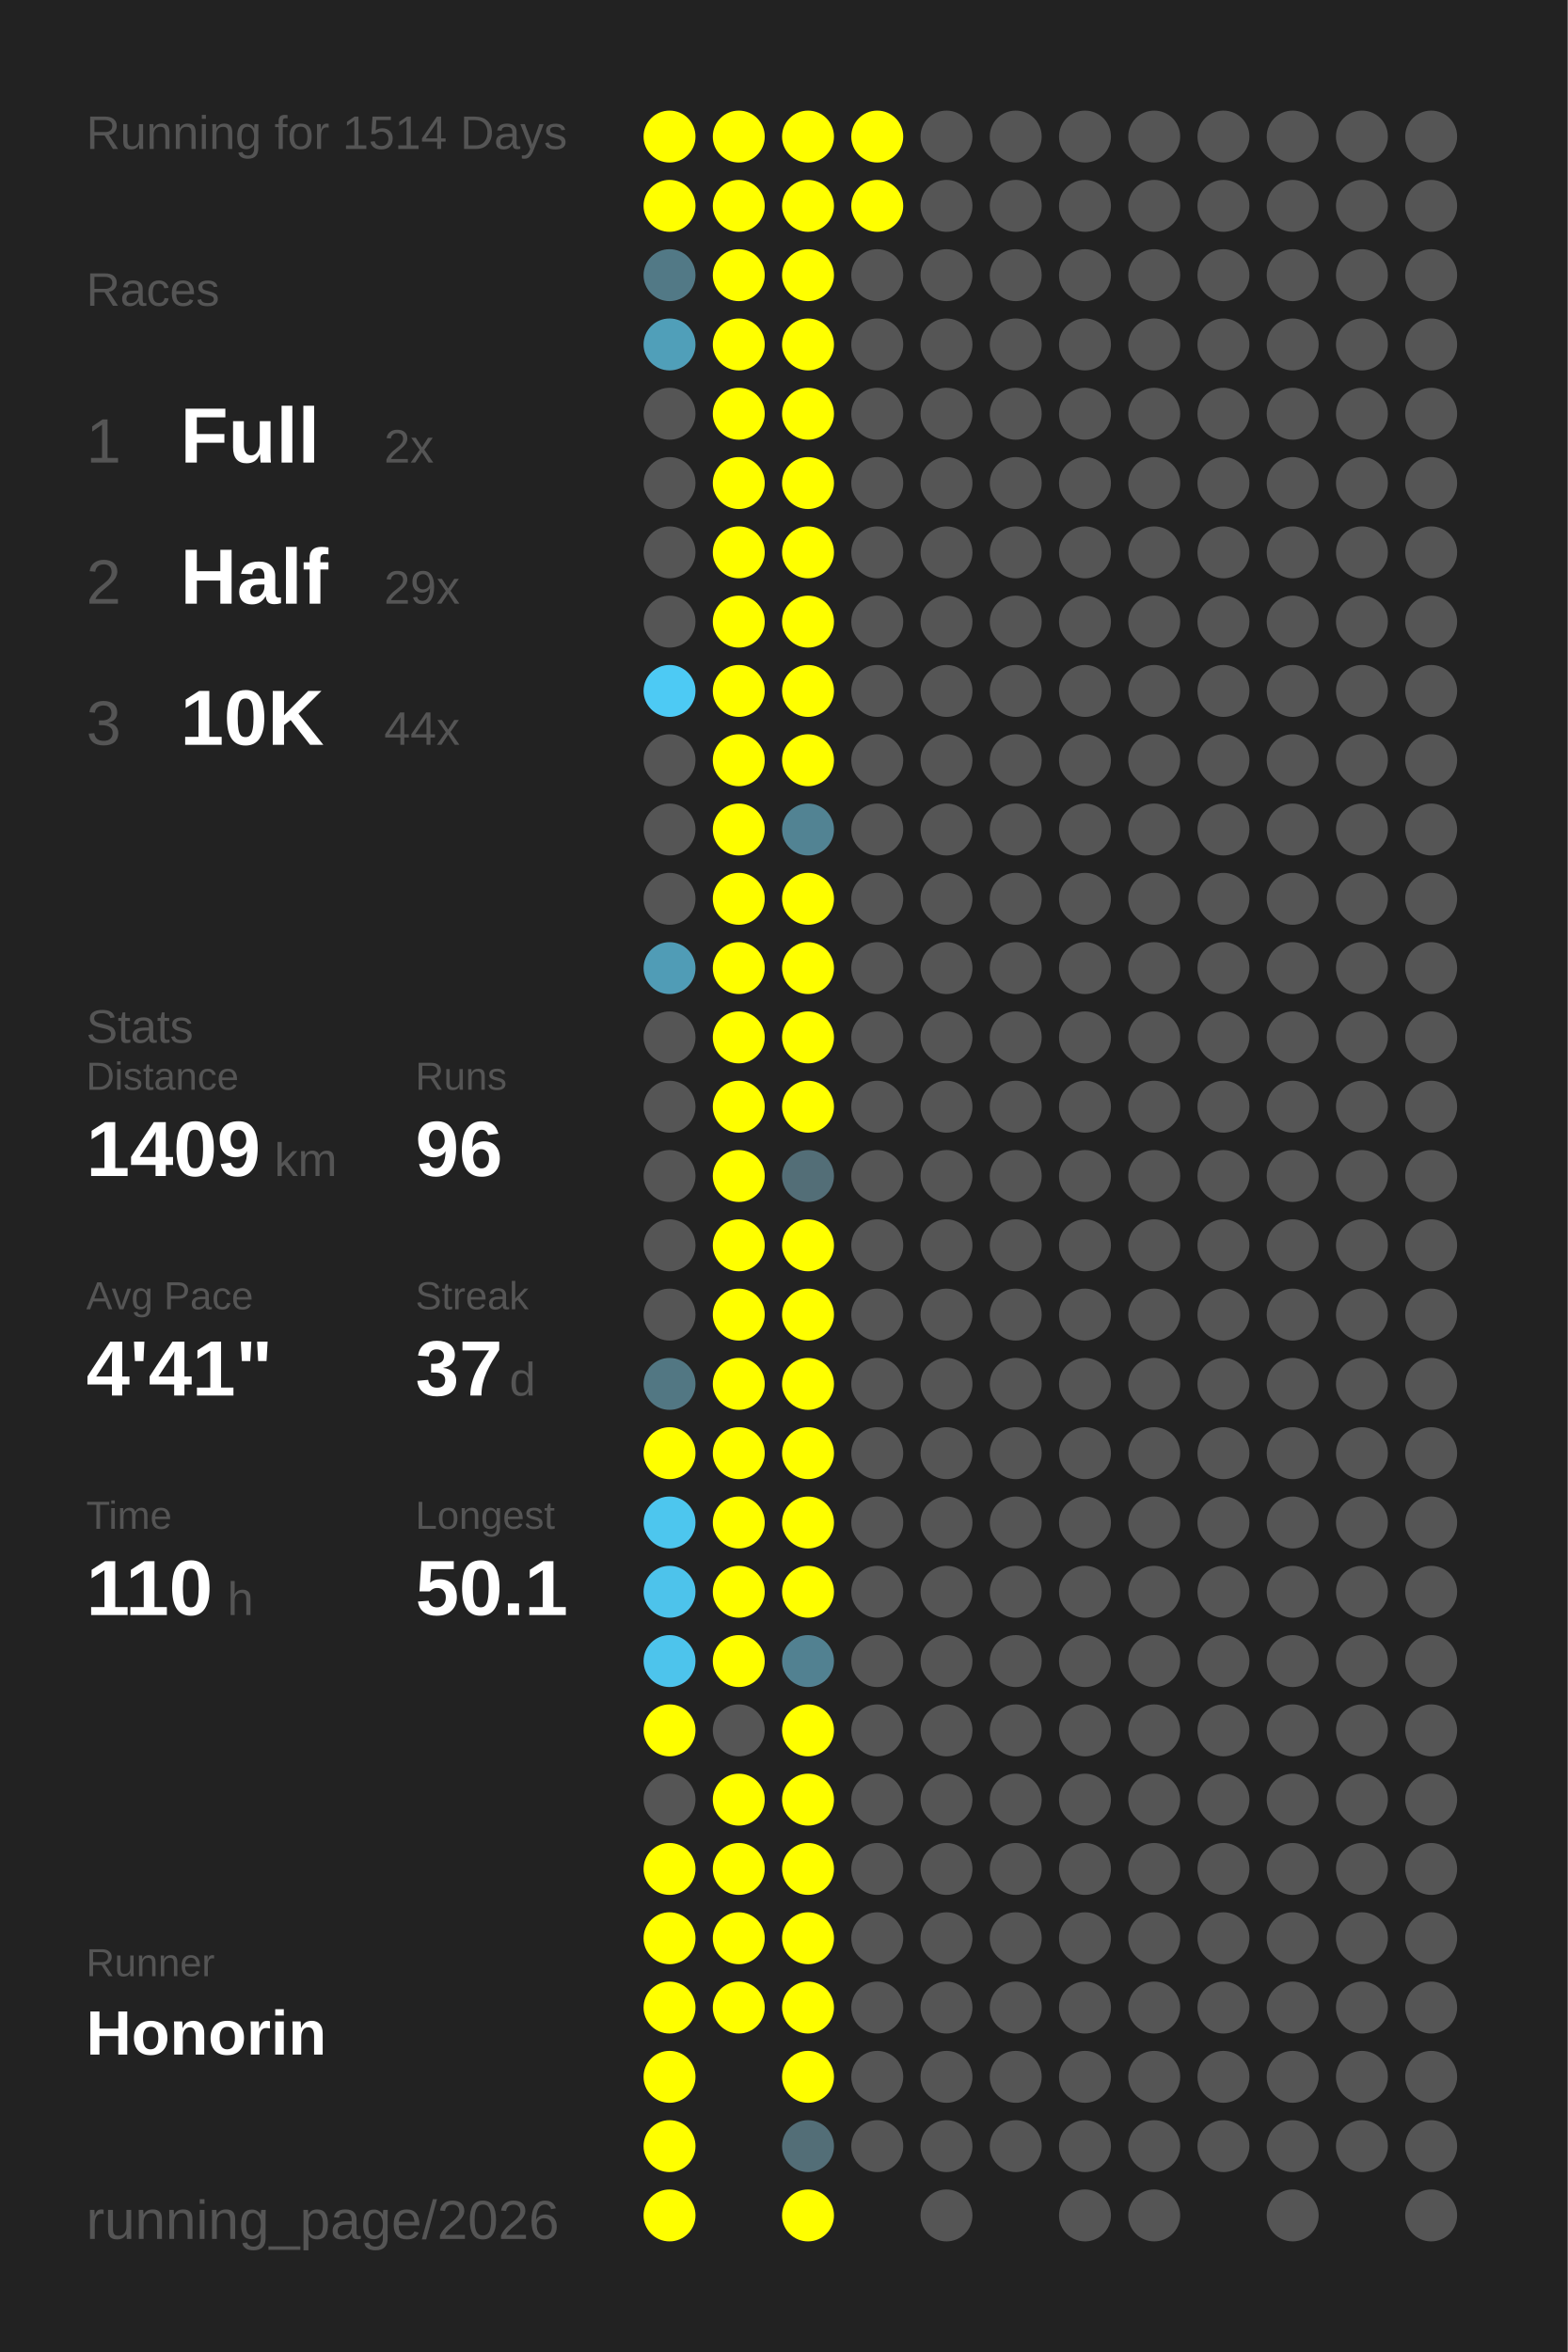
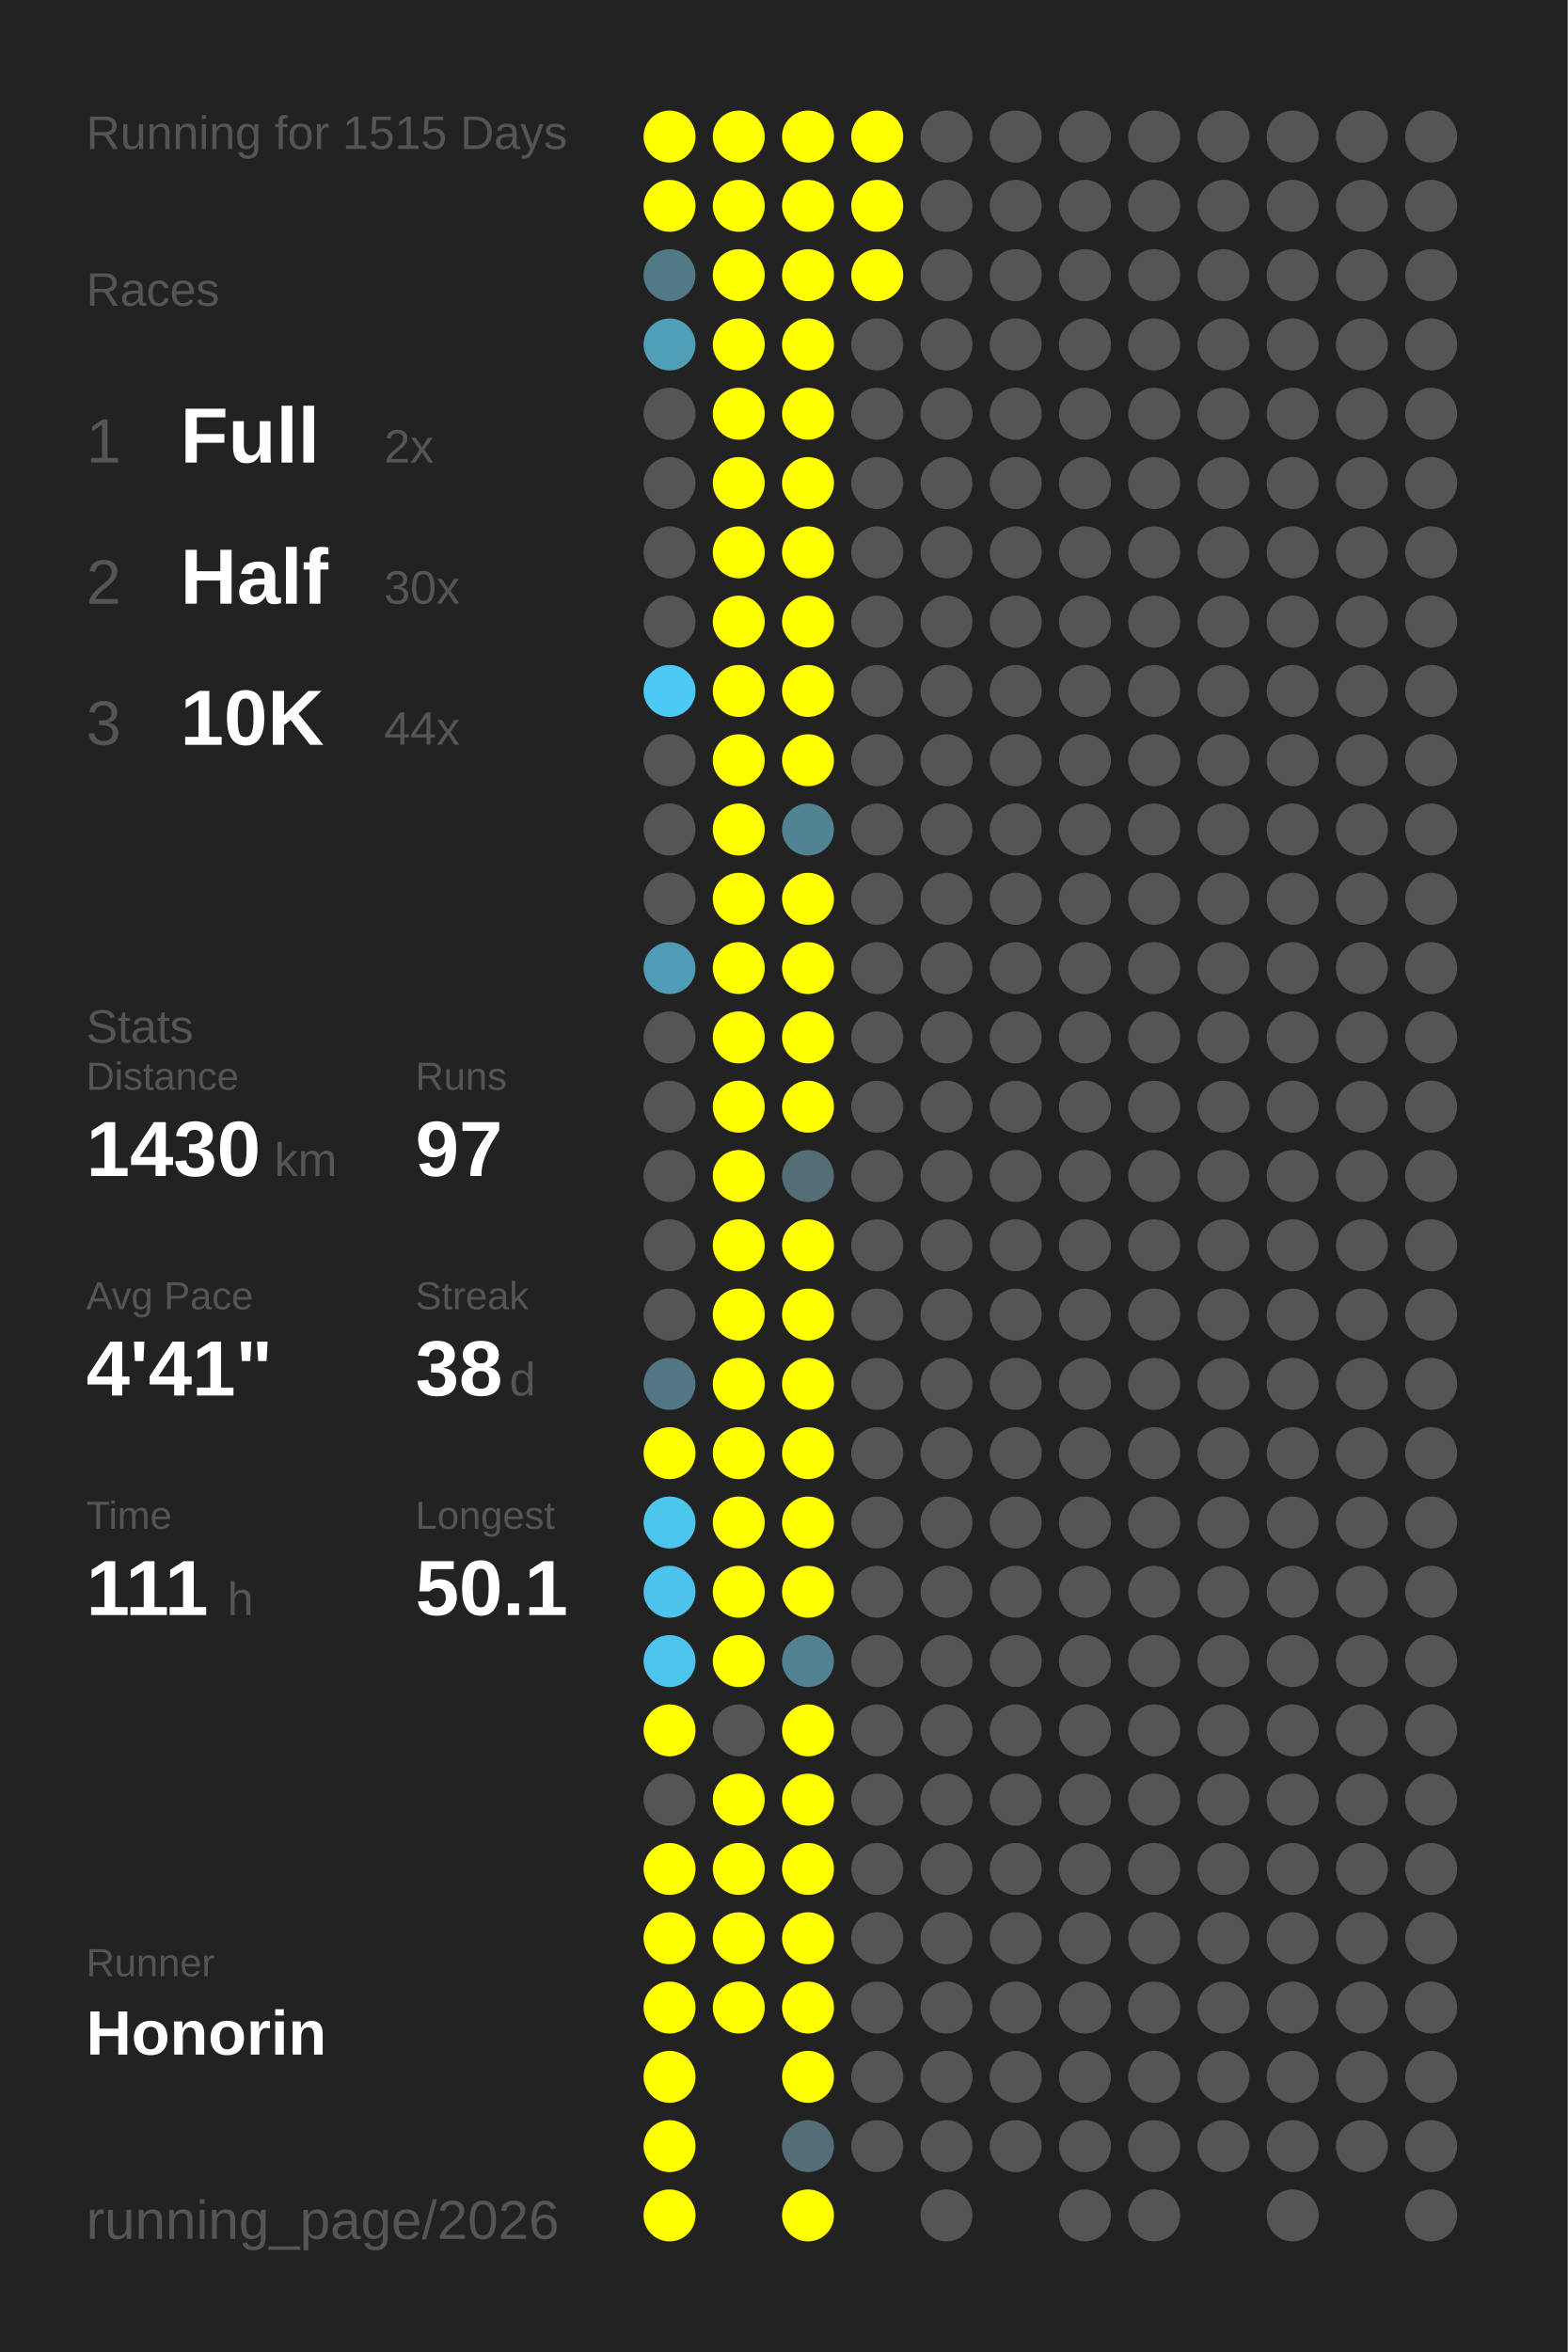
<svg xmlns="http://www.w3.org/2000/svg" baseProfile="full" height="300mm" version="1.1" viewBox="0,0,200,300" width="200mm">
  <defs />
  <rect fill="#222222" height="300" width="200" x="0" y="0" />
-   <text fill="#555555" style="font-size:6px; font-family:Arial;" x="11" y="19">Running for 1514 Days</text>
+   <text fill="#555555" style="font-size:6px; font-family:Arial;" x="11" y="19">Running for 1515 Days</text>
  <text fill="#555555" style="font-size:6px; font-family:Arial;" x="11" y="39">Races</text>
  <text fill="#555555" style="font-size:8px; font-family:Arial;" x="11" y="59">1</text>
  <text fill="#FFFFFF" style="font-size:10px; font-family:Arial; font-weight:bold;" x="23" y="59">Full</text>
  <text fill="#555555" style="font-size:6px; font-family:Arial;" x="49" y="59">2x</text>
  <text fill="#555555" style="font-size:8px; font-family:Arial;" x="11" y="77">2</text>
  <text fill="#FFFFFF" style="font-size:10px; font-family:Arial; font-weight:bold;" x="23" y="77">Half</text>
-   <text fill="#555555" style="font-size:6px; font-family:Arial;" x="49" y="77">29x</text>
+   <text fill="#555555" style="font-size:6px; font-family:Arial;" x="49" y="77">30x</text>
  <text fill="#555555" style="font-size:8px; font-family:Arial;" x="11" y="95">3</text>
  <text fill="#FFFFFF" style="font-size:10px; font-family:Arial; font-weight:bold;" x="23" y="95">10K</text>
  <text fill="#555555" style="font-size:6px; font-family:Arial;" x="49" y="95">44x</text>
  <text fill="#555555" style="font-size:6px; font-family:Arial;" x="11" y="133">Stats</text>
  <text fill="#555555" style="font-size:5px; font-family:Arial;" x="11" y="139">Distance</text>
-   <text fill="#FFFFFF" style="font-size:10px; font-family:Arial; font-weight:bold;" x="11" y="150">1409</text>
+   <text fill="#FFFFFF" style="font-size:10px; font-family:Arial; font-weight:bold;" x="11" y="150">1430</text>
  <text fill="#555555" style="font-size:6px; font-family:Arial;" x="35" y="150">km</text>
  <text fill="#555555" style="font-size:5px; font-family:Arial;" x="53" y="139">Runs</text>
-   <text fill="#FFFFFF" style="font-size:10px; font-family:Arial; font-weight:bold;" x="53" y="150">96</text>
+   <text fill="#FFFFFF" style="font-size:10px; font-family:Arial; font-weight:bold;" x="53" y="150">97</text>
  <text fill="#555555" style="font-size:5px; font-family:Arial;" x="11" y="167">Avg Pace</text>
  <text fill="#FFFFFF" style="font-size:10px; font-family:Arial; font-weight:bold;" x="11" y="178">4'41"</text>
  <text fill="#555555" style="font-size:5px; font-family:Arial;" x="53" y="167">Streak</text>
-   <text fill="#FFFFFF" style="font-size:10px; font-family:Arial; font-weight:bold;" x="53" y="178">37</text>
+   <text fill="#FFFFFF" style="font-size:10px; font-family:Arial; font-weight:bold;" x="53" y="178">38</text>
  <text fill="#555555" style="font-size:6px; font-family:Arial;" x="65" y="178">d</text>
  <text fill="#555555" style="font-size:5px; font-family:Arial;" x="11" y="195">Time</text>
-   <text fill="#FFFFFF" style="font-size:10px; font-family:Arial; font-weight:bold;" x="11" y="206">110</text>
+   <text fill="#FFFFFF" style="font-size:10px; font-family:Arial; font-weight:bold;" x="11" y="206">111</text>
  <text fill="#555555" style="font-size:6px; font-family:Arial;" x="29" y="206">h</text>
  <text fill="#555555" style="font-size:5px; font-family:Arial;" x="53" y="195">Longest</text>
  <text fill="#FFFFFF" style="font-size:10px; font-family:Arial; font-weight:bold;" x="53" y="206">50.1</text>
  <text fill="#555555" style="font-size:5px; font-family:Arial;" x="11" y="252.065">Runner</text>
  <text fill="#FFFFFF" style="font-size:8px; font-family:Arial; font-weight:bold;" x="11" y="262.065">Honorin</text>
  <text fill="#555555" style="font-size:7px; font-family:Arial;" x="11" y="285.581">running_page/2026</text>
  <circle cx="85.417" cy="17.419" fill="#FFFF00" r="3.312" />
  <circle cx="85.417" cy="26.258" fill="#FFFF00" r="3.312" />
  <circle cx="85.417" cy="35.097" fill="#527986" r="3.312" />
  <circle cx="85.417" cy="43.935" fill="#509fb9" r="3.312" />
  <circle cx="85.417" cy="52.774" fill="#555555" r="3.312" />
  <circle cx="85.417" cy="61.613" fill="#555555" r="3.312" />
  <circle cx="85.417" cy="70.452" fill="#555555" r="3.312" />
  <circle cx="85.417" cy="79.29" fill="#555555" r="3.312" />
  <circle cx="85.417" cy="88.129" fill="#4dcaf4" r="3.312" />
  <circle cx="85.417" cy="96.968" fill="#555555" r="3.312" />
  <circle cx="85.417" cy="105.806" fill="#555555" r="3.312" />
  <circle cx="85.417" cy="114.645" fill="#555555" r="3.312" />
  <circle cx="85.417" cy="123.484" fill="#509cb6" r="3.312" />
  <circle cx="85.417" cy="132.323" fill="#555555" r="3.312" />
  <circle cx="85.417" cy="141.161" fill="#555555" r="3.312" />
  <circle cx="85.417" cy="150" fill="#555555" r="3.312" />
  <circle cx="85.417" cy="158.839" fill="#555555" r="3.312" />
  <circle cx="85.417" cy="167.677" fill="#555555" r="3.312" />
  <circle cx="85.417" cy="176.516" fill="#527783" r="3.312" />
  <circle cx="85.417" cy="185.355" fill="#FFFF00" r="3.312" />
  <circle cx="85.417" cy="194.194" fill="#4dc6ee" r="3.312" />
  <circle cx="85.417" cy="203.032" fill="#4dc3eb" r="3.312" />
  <circle cx="85.417" cy="211.871" fill="#4dc4ec" r="3.312" />
  <circle cx="85.417" cy="220.71" fill="#FFFF00" r="3.312" />
  <circle cx="85.417" cy="229.548" fill="#555555" r="3.312" />
  <circle cx="85.417" cy="238.387" fill="#FFFF00" r="3.312" />
  <circle cx="85.417" cy="247.226" fill="#FFFF00" r="3.312" />
  <circle cx="85.417" cy="256.065" fill="#FFFF00" r="3.312" />
  <circle cx="85.417" cy="264.903" fill="#FFFF00" r="3.312" />
  <circle cx="85.417" cy="273.742" fill="#FFFF00" r="3.312" />
  <circle cx="85.417" cy="282.581" fill="#FFFF00" r="3.312" />
  <circle cx="94.25" cy="17.419" fill="#FFFF00" r="3.312" />
  <circle cx="94.25" cy="26.258" fill="#FFFF00" r="3.312" />
  <circle cx="94.25" cy="35.097" fill="#FFFF00" r="3.312" />
  <circle cx="94.25" cy="43.935" fill="#FFFF00" r="3.312" />
  <circle cx="94.25" cy="52.774" fill="#FFFF00" r="3.312" />
  <circle cx="94.25" cy="61.613" fill="#FFFF00" r="3.312" />
  <circle cx="94.25" cy="70.452" fill="#FFFF00" r="3.312" />
  <circle cx="94.25" cy="79.29" fill="#FFFF00" r="3.312" />
  <circle cx="94.25" cy="88.129" fill="#FFFF00" r="3.312" />
  <circle cx="94.25" cy="96.968" fill="#FFFF00" r="3.312" />
  <circle cx="94.25" cy="105.806" fill="#FFFF00" r="3.312" />
  <circle cx="94.25" cy="114.645" fill="#FFFF00" r="3.312" />
  <circle cx="94.25" cy="123.484" fill="#FFFF00" r="3.312" />
  <circle cx="94.25" cy="132.323" fill="#FFFF00" r="3.312" />
  <circle cx="94.25" cy="141.161" fill="#FFFF00" r="3.312" />
  <circle cx="94.25" cy="150" fill="#FFFF00" r="3.312" />
  <circle cx="94.25" cy="158.839" fill="#FFFF00" r="3.312" />
  <circle cx="94.25" cy="167.677" fill="#FFFF00" r="3.312" />
  <circle cx="94.25" cy="176.516" fill="#FFFF00" r="3.312" />
  <circle cx="94.25" cy="185.355" fill="#FFFF00" r="3.312" />
  <circle cx="94.25" cy="194.194" fill="#FFFF00" r="3.312" />
  <circle cx="94.25" cy="203.032" fill="#FFFF00" r="3.312" />
  <circle cx="94.25" cy="211.871" fill="#FFFF00" r="3.312" />
  <circle cx="94.25" cy="220.71" fill="#555555" r="3.312" />
  <circle cx="94.25" cy="229.548" fill="#FFFF00" r="3.312" />
  <circle cx="94.25" cy="238.387" fill="#FFFF00" r="3.312" />
  <circle cx="94.25" cy="247.226" fill="#FFFF00" r="3.312" />
  <circle cx="94.25" cy="256.065" fill="#FFFF00" r="3.312" />
  <circle cx="103.083" cy="17.419" fill="#FFFF00" r="3.312" />
  <circle cx="103.083" cy="26.258" fill="#FFFF00" r="3.312" />
  <circle cx="103.083" cy="35.097" fill="#FFFF00" r="3.312" />
  <circle cx="103.083" cy="43.935" fill="#FFFF00" r="3.312" />
  <circle cx="103.083" cy="52.774" fill="#FFFF00" r="3.312" />
  <circle cx="103.083" cy="61.613" fill="#FFFF00" r="3.312" />
  <circle cx="103.083" cy="70.452" fill="#FFFF00" r="3.312" />
  <circle cx="103.083" cy="79.29" fill="#FFFF00" r="3.312" />
  <circle cx="103.083" cy="88.129" fill="#FFFF00" r="3.312" />
  <circle cx="103.083" cy="96.968" fill="#FFFF00" r="3.312" />
  <circle cx="103.083" cy="105.806" fill="#528393" r="3.312" />
  <circle cx="103.083" cy="114.645" fill="#FFFF00" r="3.312" />
  <circle cx="103.083" cy="123.484" fill="#FFFF00" r="3.312" />
  <circle cx="103.083" cy="132.323" fill="#FFFF00" r="3.312" />
  <circle cx="103.083" cy="141.161" fill="#FFFF00" r="3.312" />
  <circle cx="103.083" cy="150" fill="#536e77" r="3.312" />
  <circle cx="103.083" cy="158.839" fill="#FFFF00" r="3.312" />
  <circle cx="103.083" cy="167.677" fill="#FFFF00" r="3.312" />
  <circle cx="103.083" cy="176.516" fill="#FFFF00" r="3.312" />
  <circle cx="103.083" cy="185.355" fill="#FFFF00" r="3.312" />
  <circle cx="103.083" cy="194.194" fill="#FFFF00" r="3.312" />
  <circle cx="103.083" cy="203.032" fill="#FFFF00" r="3.312" />
  <circle cx="103.083" cy="211.871" fill="#528191" r="3.312" />
  <circle cx="103.083" cy="220.71" fill="#FFFF00" r="3.312" />
  <circle cx="103.083" cy="229.548" fill="#FFFF00" r="3.312" />
  <circle cx="103.083" cy="238.387" fill="#FFFF00" r="3.312" />
  <circle cx="103.083" cy="247.226" fill="#FFFF00" r="3.312" />
  <circle cx="103.083" cy="256.065" fill="#FFFF00" r="3.312" />
  <circle cx="103.083" cy="264.903" fill="#FFFF00" r="3.312" />
  <circle cx="103.083" cy="273.742" fill="#536e77" r="3.312" />
  <circle cx="103.083" cy="282.581" fill="#FFFF00" r="3.312" />
  <circle cx="111.917" cy="17.419" fill="#FFFF00" r="3.312" />
  <circle cx="111.917" cy="26.258" fill="#FFFF00" r="3.312" />
-   <circle cx="111.917" cy="35.097" fill="#555555" r="3.312" />
+   <circle cx="111.917" cy="35.097" fill="#FFFF00" r="3.312" />
  <circle cx="111.917" cy="43.935" fill="#555555" r="3.312" />
  <circle cx="111.917" cy="52.774" fill="#555555" r="3.312" />
  <circle cx="111.917" cy="61.613" fill="#555555" r="3.312" />
  <circle cx="111.917" cy="70.452" fill="#555555" r="3.312" />
  <circle cx="111.917" cy="79.29" fill="#555555" r="3.312" />
  <circle cx="111.917" cy="88.129" fill="#555555" r="3.312" />
  <circle cx="111.917" cy="96.968" fill="#555555" r="3.312" />
  <circle cx="111.917" cy="105.806" fill="#555555" r="3.312" />
  <circle cx="111.917" cy="114.645" fill="#555555" r="3.312" />
  <circle cx="111.917" cy="123.484" fill="#555555" r="3.312" />
  <circle cx="111.917" cy="132.323" fill="#555555" r="3.312" />
  <circle cx="111.917" cy="141.161" fill="#555555" r="3.312" />
  <circle cx="111.917" cy="150" fill="#555555" r="3.312" />
  <circle cx="111.917" cy="158.839" fill="#555555" r="3.312" />
  <circle cx="111.917" cy="167.677" fill="#555555" r="3.312" />
  <circle cx="111.917" cy="176.516" fill="#555555" r="3.312" />
  <circle cx="111.917" cy="185.355" fill="#555555" r="3.312" />
  <circle cx="111.917" cy="194.194" fill="#555555" r="3.312" />
  <circle cx="111.917" cy="203.032" fill="#555555" r="3.312" />
  <circle cx="111.917" cy="211.871" fill="#555555" r="3.312" />
  <circle cx="111.917" cy="220.71" fill="#555555" r="3.312" />
  <circle cx="111.917" cy="229.548" fill="#555555" r="3.312" />
  <circle cx="111.917" cy="238.387" fill="#555555" r="3.312" />
  <circle cx="111.917" cy="247.226" fill="#555555" r="3.312" />
  <circle cx="111.917" cy="256.065" fill="#555555" r="3.312" />
  <circle cx="111.917" cy="264.903" fill="#555555" r="3.312" />
  <circle cx="111.917" cy="273.742" fill="#555555" r="3.312" />
  <circle cx="120.75" cy="17.419" fill="#555555" r="3.312" />
  <circle cx="120.75" cy="26.258" fill="#555555" r="3.312" />
  <circle cx="120.75" cy="35.097" fill="#555555" r="3.312" />
  <circle cx="120.75" cy="43.935" fill="#555555" r="3.312" />
  <circle cx="120.75" cy="52.774" fill="#555555" r="3.312" />
  <circle cx="120.75" cy="61.613" fill="#555555" r="3.312" />
  <circle cx="120.75" cy="70.452" fill="#555555" r="3.312" />
  <circle cx="120.75" cy="79.29" fill="#555555" r="3.312" />
  <circle cx="120.75" cy="88.129" fill="#555555" r="3.312" />
  <circle cx="120.75" cy="96.968" fill="#555555" r="3.312" />
  <circle cx="120.75" cy="105.806" fill="#555555" r="3.312" />
  <circle cx="120.75" cy="114.645" fill="#555555" r="3.312" />
  <circle cx="120.75" cy="123.484" fill="#555555" r="3.312" />
  <circle cx="120.75" cy="132.323" fill="#555555" r="3.312" />
  <circle cx="120.75" cy="141.161" fill="#555555" r="3.312" />
  <circle cx="120.75" cy="150" fill="#555555" r="3.312" />
  <circle cx="120.75" cy="158.839" fill="#555555" r="3.312" />
  <circle cx="120.75" cy="167.677" fill="#555555" r="3.312" />
  <circle cx="120.75" cy="176.516" fill="#555555" r="3.312" />
  <circle cx="120.75" cy="185.355" fill="#555555" r="3.312" />
  <circle cx="120.75" cy="194.194" fill="#555555" r="3.312" />
  <circle cx="120.75" cy="203.032" fill="#555555" r="3.312" />
  <circle cx="120.75" cy="211.871" fill="#555555" r="3.312" />
  <circle cx="120.75" cy="220.71" fill="#555555" r="3.312" />
  <circle cx="120.75" cy="229.548" fill="#555555" r="3.312" />
  <circle cx="120.75" cy="238.387" fill="#555555" r="3.312" />
  <circle cx="120.75" cy="247.226" fill="#555555" r="3.312" />
  <circle cx="120.75" cy="256.065" fill="#555555" r="3.312" />
  <circle cx="120.75" cy="264.903" fill="#555555" r="3.312" />
  <circle cx="120.75" cy="273.742" fill="#555555" r="3.312" />
  <circle cx="120.75" cy="282.581" fill="#555555" r="3.312" />
  <circle cx="129.583" cy="17.419" fill="#555555" r="3.312" />
  <circle cx="129.583" cy="26.258" fill="#555555" r="3.312" />
  <circle cx="129.583" cy="35.097" fill="#555555" r="3.312" />
  <circle cx="129.583" cy="43.935" fill="#555555" r="3.312" />
  <circle cx="129.583" cy="52.774" fill="#555555" r="3.312" />
  <circle cx="129.583" cy="61.613" fill="#555555" r="3.312" />
  <circle cx="129.583" cy="70.452" fill="#555555" r="3.312" />
  <circle cx="129.583" cy="79.29" fill="#555555" r="3.312" />
  <circle cx="129.583" cy="88.129" fill="#555555" r="3.312" />
  <circle cx="129.583" cy="96.968" fill="#555555" r="3.312" />
  <circle cx="129.583" cy="105.806" fill="#555555" r="3.312" />
  <circle cx="129.583" cy="114.645" fill="#555555" r="3.312" />
  <circle cx="129.583" cy="123.484" fill="#555555" r="3.312" />
  <circle cx="129.583" cy="132.323" fill="#555555" r="3.312" />
  <circle cx="129.583" cy="141.161" fill="#555555" r="3.312" />
  <circle cx="129.583" cy="150" fill="#555555" r="3.312" />
  <circle cx="129.583" cy="158.839" fill="#555555" r="3.312" />
  <circle cx="129.583" cy="167.677" fill="#555555" r="3.312" />
  <circle cx="129.583" cy="176.516" fill="#555555" r="3.312" />
  <circle cx="129.583" cy="185.355" fill="#555555" r="3.312" />
  <circle cx="129.583" cy="194.194" fill="#555555" r="3.312" />
  <circle cx="129.583" cy="203.032" fill="#555555" r="3.312" />
  <circle cx="129.583" cy="211.871" fill="#555555" r="3.312" />
  <circle cx="129.583" cy="220.71" fill="#555555" r="3.312" />
  <circle cx="129.583" cy="229.548" fill="#555555" r="3.312" />
  <circle cx="129.583" cy="238.387" fill="#555555" r="3.312" />
  <circle cx="129.583" cy="247.226" fill="#555555" r="3.312" />
  <circle cx="129.583" cy="256.065" fill="#555555" r="3.312" />
  <circle cx="129.583" cy="264.903" fill="#555555" r="3.312" />
  <circle cx="129.583" cy="273.742" fill="#555555" r="3.312" />
  <circle cx="138.417" cy="17.419" fill="#555555" r="3.312" />
  <circle cx="138.417" cy="26.258" fill="#555555" r="3.312" />
  <circle cx="138.417" cy="35.097" fill="#555555" r="3.312" />
  <circle cx="138.417" cy="43.935" fill="#555555" r="3.312" />
  <circle cx="138.417" cy="52.774" fill="#555555" r="3.312" />
  <circle cx="138.417" cy="61.613" fill="#555555" r="3.312" />
  <circle cx="138.417" cy="70.452" fill="#555555" r="3.312" />
  <circle cx="138.417" cy="79.29" fill="#555555" r="3.312" />
  <circle cx="138.417" cy="88.129" fill="#555555" r="3.312" />
  <circle cx="138.417" cy="96.968" fill="#555555" r="3.312" />
  <circle cx="138.417" cy="105.806" fill="#555555" r="3.312" />
  <circle cx="138.417" cy="114.645" fill="#555555" r="3.312" />
  <circle cx="138.417" cy="123.484" fill="#555555" r="3.312" />
  <circle cx="138.417" cy="132.323" fill="#555555" r="3.312" />
  <circle cx="138.417" cy="141.161" fill="#555555" r="3.312" />
  <circle cx="138.417" cy="150" fill="#555555" r="3.312" />
  <circle cx="138.417" cy="158.839" fill="#555555" r="3.312" />
  <circle cx="138.417" cy="167.677" fill="#555555" r="3.312" />
  <circle cx="138.417" cy="176.516" fill="#555555" r="3.312" />
  <circle cx="138.417" cy="185.355" fill="#555555" r="3.312" />
  <circle cx="138.417" cy="194.194" fill="#555555" r="3.312" />
  <circle cx="138.417" cy="203.032" fill="#555555" r="3.312" />
  <circle cx="138.417" cy="211.871" fill="#555555" r="3.312" />
  <circle cx="138.417" cy="220.71" fill="#555555" r="3.312" />
  <circle cx="138.417" cy="229.548" fill="#555555" r="3.312" />
  <circle cx="138.417" cy="238.387" fill="#555555" r="3.312" />
  <circle cx="138.417" cy="247.226" fill="#555555" r="3.312" />
  <circle cx="138.417" cy="256.065" fill="#555555" r="3.312" />
  <circle cx="138.417" cy="264.903" fill="#555555" r="3.312" />
  <circle cx="138.417" cy="273.742" fill="#555555" r="3.312" />
  <circle cx="138.417" cy="282.581" fill="#555555" r="3.312" />
  <circle cx="147.25" cy="17.419" fill="#555555" r="3.312" />
  <circle cx="147.25" cy="26.258" fill="#555555" r="3.312" />
  <circle cx="147.25" cy="35.097" fill="#555555" r="3.312" />
  <circle cx="147.25" cy="43.935" fill="#555555" r="3.312" />
  <circle cx="147.25" cy="52.774" fill="#555555" r="3.312" />
  <circle cx="147.25" cy="61.613" fill="#555555" r="3.312" />
  <circle cx="147.25" cy="70.452" fill="#555555" r="3.312" />
  <circle cx="147.25" cy="79.29" fill="#555555" r="3.312" />
  <circle cx="147.25" cy="88.129" fill="#555555" r="3.312" />
  <circle cx="147.25" cy="96.968" fill="#555555" r="3.312" />
  <circle cx="147.25" cy="105.806" fill="#555555" r="3.312" />
  <circle cx="147.25" cy="114.645" fill="#555555" r="3.312" />
  <circle cx="147.25" cy="123.484" fill="#555555" r="3.312" />
  <circle cx="147.25" cy="132.323" fill="#555555" r="3.312" />
  <circle cx="147.25" cy="141.161" fill="#555555" r="3.312" />
  <circle cx="147.25" cy="150" fill="#555555" r="3.312" />
  <circle cx="147.25" cy="158.839" fill="#555555" r="3.312" />
  <circle cx="147.25" cy="167.677" fill="#555555" r="3.312" />
  <circle cx="147.25" cy="176.516" fill="#555555" r="3.312" />
  <circle cx="147.25" cy="185.355" fill="#555555" r="3.312" />
  <circle cx="147.25" cy="194.194" fill="#555555" r="3.312" />
  <circle cx="147.25" cy="203.032" fill="#555555" r="3.312" />
  <circle cx="147.25" cy="211.871" fill="#555555" r="3.312" />
  <circle cx="147.25" cy="220.71" fill="#555555" r="3.312" />
  <circle cx="147.25" cy="229.548" fill="#555555" r="3.312" />
  <circle cx="147.25" cy="238.387" fill="#555555" r="3.312" />
  <circle cx="147.25" cy="247.226" fill="#555555" r="3.312" />
  <circle cx="147.25" cy="256.065" fill="#555555" r="3.312" />
  <circle cx="147.25" cy="264.903" fill="#555555" r="3.312" />
  <circle cx="147.25" cy="273.742" fill="#555555" r="3.312" />
  <circle cx="147.25" cy="282.581" fill="#555555" r="3.312" />
  <circle cx="156.083" cy="17.419" fill="#555555" r="3.312" />
  <circle cx="156.083" cy="26.258" fill="#555555" r="3.312" />
  <circle cx="156.083" cy="35.097" fill="#555555" r="3.312" />
  <circle cx="156.083" cy="43.935" fill="#555555" r="3.312" />
  <circle cx="156.083" cy="52.774" fill="#555555" r="3.312" />
  <circle cx="156.083" cy="61.613" fill="#555555" r="3.312" />
  <circle cx="156.083" cy="70.452" fill="#555555" r="3.312" />
  <circle cx="156.083" cy="79.29" fill="#555555" r="3.312" />
  <circle cx="156.083" cy="88.129" fill="#555555" r="3.312" />
  <circle cx="156.083" cy="96.968" fill="#555555" r="3.312" />
  <circle cx="156.083" cy="105.806" fill="#555555" r="3.312" />
  <circle cx="156.083" cy="114.645" fill="#555555" r="3.312" />
  <circle cx="156.083" cy="123.484" fill="#555555" r="3.312" />
  <circle cx="156.083" cy="132.323" fill="#555555" r="3.312" />
  <circle cx="156.083" cy="141.161" fill="#555555" r="3.312" />
  <circle cx="156.083" cy="150" fill="#555555" r="3.312" />
  <circle cx="156.083" cy="158.839" fill="#555555" r="3.312" />
  <circle cx="156.083" cy="167.677" fill="#555555" r="3.312" />
  <circle cx="156.083" cy="176.516" fill="#555555" r="3.312" />
  <circle cx="156.083" cy="185.355" fill="#555555" r="3.312" />
  <circle cx="156.083" cy="194.194" fill="#555555" r="3.312" />
  <circle cx="156.083" cy="203.032" fill="#555555" r="3.312" />
  <circle cx="156.083" cy="211.871" fill="#555555" r="3.312" />
  <circle cx="156.083" cy="220.71" fill="#555555" r="3.312" />
  <circle cx="156.083" cy="229.548" fill="#555555" r="3.312" />
  <circle cx="156.083" cy="238.387" fill="#555555" r="3.312" />
  <circle cx="156.083" cy="247.226" fill="#555555" r="3.312" />
  <circle cx="156.083" cy="256.065" fill="#555555" r="3.312" />
  <circle cx="156.083" cy="264.903" fill="#555555" r="3.312" />
  <circle cx="156.083" cy="273.742" fill="#555555" r="3.312" />
  <circle cx="164.917" cy="17.419" fill="#555555" r="3.312" />
  <circle cx="164.917" cy="26.258" fill="#555555" r="3.312" />
  <circle cx="164.917" cy="35.097" fill="#555555" r="3.312" />
  <circle cx="164.917" cy="43.935" fill="#555555" r="3.312" />
  <circle cx="164.917" cy="52.774" fill="#555555" r="3.312" />
  <circle cx="164.917" cy="61.613" fill="#555555" r="3.312" />
  <circle cx="164.917" cy="70.452" fill="#555555" r="3.312" />
  <circle cx="164.917" cy="79.29" fill="#555555" r="3.312" />
  <circle cx="164.917" cy="88.129" fill="#555555" r="3.312" />
  <circle cx="164.917" cy="96.968" fill="#555555" r="3.312" />
  <circle cx="164.917" cy="105.806" fill="#555555" r="3.312" />
  <circle cx="164.917" cy="114.645" fill="#555555" r="3.312" />
  <circle cx="164.917" cy="123.484" fill="#555555" r="3.312" />
  <circle cx="164.917" cy="132.323" fill="#555555" r="3.312" />
  <circle cx="164.917" cy="141.161" fill="#555555" r="3.312" />
  <circle cx="164.917" cy="150" fill="#555555" r="3.312" />
  <circle cx="164.917" cy="158.839" fill="#555555" r="3.312" />
  <circle cx="164.917" cy="167.677" fill="#555555" r="3.312" />
  <circle cx="164.917" cy="176.516" fill="#555555" r="3.312" />
  <circle cx="164.917" cy="185.355" fill="#555555" r="3.312" />
  <circle cx="164.917" cy="194.194" fill="#555555" r="3.312" />
  <circle cx="164.917" cy="203.032" fill="#555555" r="3.312" />
  <circle cx="164.917" cy="211.871" fill="#555555" r="3.312" />
  <circle cx="164.917" cy="220.71" fill="#555555" r="3.312" />
  <circle cx="164.917" cy="229.548" fill="#555555" r="3.312" />
  <circle cx="164.917" cy="238.387" fill="#555555" r="3.312" />
  <circle cx="164.917" cy="247.226" fill="#555555" r="3.312" />
  <circle cx="164.917" cy="256.065" fill="#555555" r="3.312" />
  <circle cx="164.917" cy="264.903" fill="#555555" r="3.312" />
  <circle cx="164.917" cy="273.742" fill="#555555" r="3.312" />
  <circle cx="164.917" cy="282.581" fill="#555555" r="3.312" />
  <circle cx="173.75" cy="17.419" fill="#555555" r="3.312" />
  <circle cx="173.75" cy="26.258" fill="#555555" r="3.312" />
  <circle cx="173.75" cy="35.097" fill="#555555" r="3.312" />
  <circle cx="173.75" cy="43.935" fill="#555555" r="3.312" />
  <circle cx="173.75" cy="52.774" fill="#555555" r="3.312" />
  <circle cx="173.75" cy="61.613" fill="#555555" r="3.312" />
  <circle cx="173.75" cy="70.452" fill="#555555" r="3.312" />
  <circle cx="173.75" cy="79.29" fill="#555555" r="3.312" />
  <circle cx="173.75" cy="88.129" fill="#555555" r="3.312" />
  <circle cx="173.75" cy="96.968" fill="#555555" r="3.312" />
  <circle cx="173.75" cy="105.806" fill="#555555" r="3.312" />
  <circle cx="173.75" cy="114.645" fill="#555555" r="3.312" />
  <circle cx="173.75" cy="123.484" fill="#555555" r="3.312" />
  <circle cx="173.75" cy="132.323" fill="#555555" r="3.312" />
  <circle cx="173.75" cy="141.161" fill="#555555" r="3.312" />
  <circle cx="173.75" cy="150" fill="#555555" r="3.312" />
  <circle cx="173.75" cy="158.839" fill="#555555" r="3.312" />
  <circle cx="173.75" cy="167.677" fill="#555555" r="3.312" />
  <circle cx="173.75" cy="176.516" fill="#555555" r="3.312" />
  <circle cx="173.75" cy="185.355" fill="#555555" r="3.312" />
  <circle cx="173.75" cy="194.194" fill="#555555" r="3.312" />
  <circle cx="173.75" cy="203.032" fill="#555555" r="3.312" />
  <circle cx="173.75" cy="211.871" fill="#555555" r="3.312" />
  <circle cx="173.75" cy="220.71" fill="#555555" r="3.312" />
  <circle cx="173.75" cy="229.548" fill="#555555" r="3.312" />
  <circle cx="173.75" cy="238.387" fill="#555555" r="3.312" />
  <circle cx="173.75" cy="247.226" fill="#555555" r="3.312" />
  <circle cx="173.75" cy="256.065" fill="#555555" r="3.312" />
  <circle cx="173.75" cy="264.903" fill="#555555" r="3.312" />
  <circle cx="173.75" cy="273.742" fill="#555555" r="3.312" />
  <circle cx="182.583" cy="17.419" fill="#555555" r="3.312" />
  <circle cx="182.583" cy="26.258" fill="#555555" r="3.312" />
  <circle cx="182.583" cy="35.097" fill="#555555" r="3.312" />
  <circle cx="182.583" cy="43.935" fill="#555555" r="3.312" />
  <circle cx="182.583" cy="52.774" fill="#555555" r="3.312" />
  <circle cx="182.583" cy="61.613" fill="#555555" r="3.312" />
  <circle cx="182.583" cy="70.452" fill="#555555" r="3.312" />
  <circle cx="182.583" cy="79.29" fill="#555555" r="3.312" />
  <circle cx="182.583" cy="88.129" fill="#555555" r="3.312" />
  <circle cx="182.583" cy="96.968" fill="#555555" r="3.312" />
  <circle cx="182.583" cy="105.806" fill="#555555" r="3.312" />
  <circle cx="182.583" cy="114.645" fill="#555555" r="3.312" />
  <circle cx="182.583" cy="123.484" fill="#555555" r="3.312" />
  <circle cx="182.583" cy="132.323" fill="#555555" r="3.312" />
  <circle cx="182.583" cy="141.161" fill="#555555" r="3.312" />
  <circle cx="182.583" cy="150" fill="#555555" r="3.312" />
  <circle cx="182.583" cy="158.839" fill="#555555" r="3.312" />
  <circle cx="182.583" cy="167.677" fill="#555555" r="3.312" />
  <circle cx="182.583" cy="176.516" fill="#555555" r="3.312" />
  <circle cx="182.583" cy="185.355" fill="#555555" r="3.312" />
  <circle cx="182.583" cy="194.194" fill="#555555" r="3.312" />
  <circle cx="182.583" cy="203.032" fill="#555555" r="3.312" />
  <circle cx="182.583" cy="211.871" fill="#555555" r="3.312" />
  <circle cx="182.583" cy="220.71" fill="#555555" r="3.312" />
  <circle cx="182.583" cy="229.548" fill="#555555" r="3.312" />
  <circle cx="182.583" cy="238.387" fill="#555555" r="3.312" />
  <circle cx="182.583" cy="247.226" fill="#555555" r="3.312" />
  <circle cx="182.583" cy="256.065" fill="#555555" r="3.312" />
  <circle cx="182.583" cy="264.903" fill="#555555" r="3.312" />
  <circle cx="182.583" cy="273.742" fill="#555555" r="3.312" />
  <circle cx="182.583" cy="282.581" fill="#555555" r="3.312" />
</svg>
